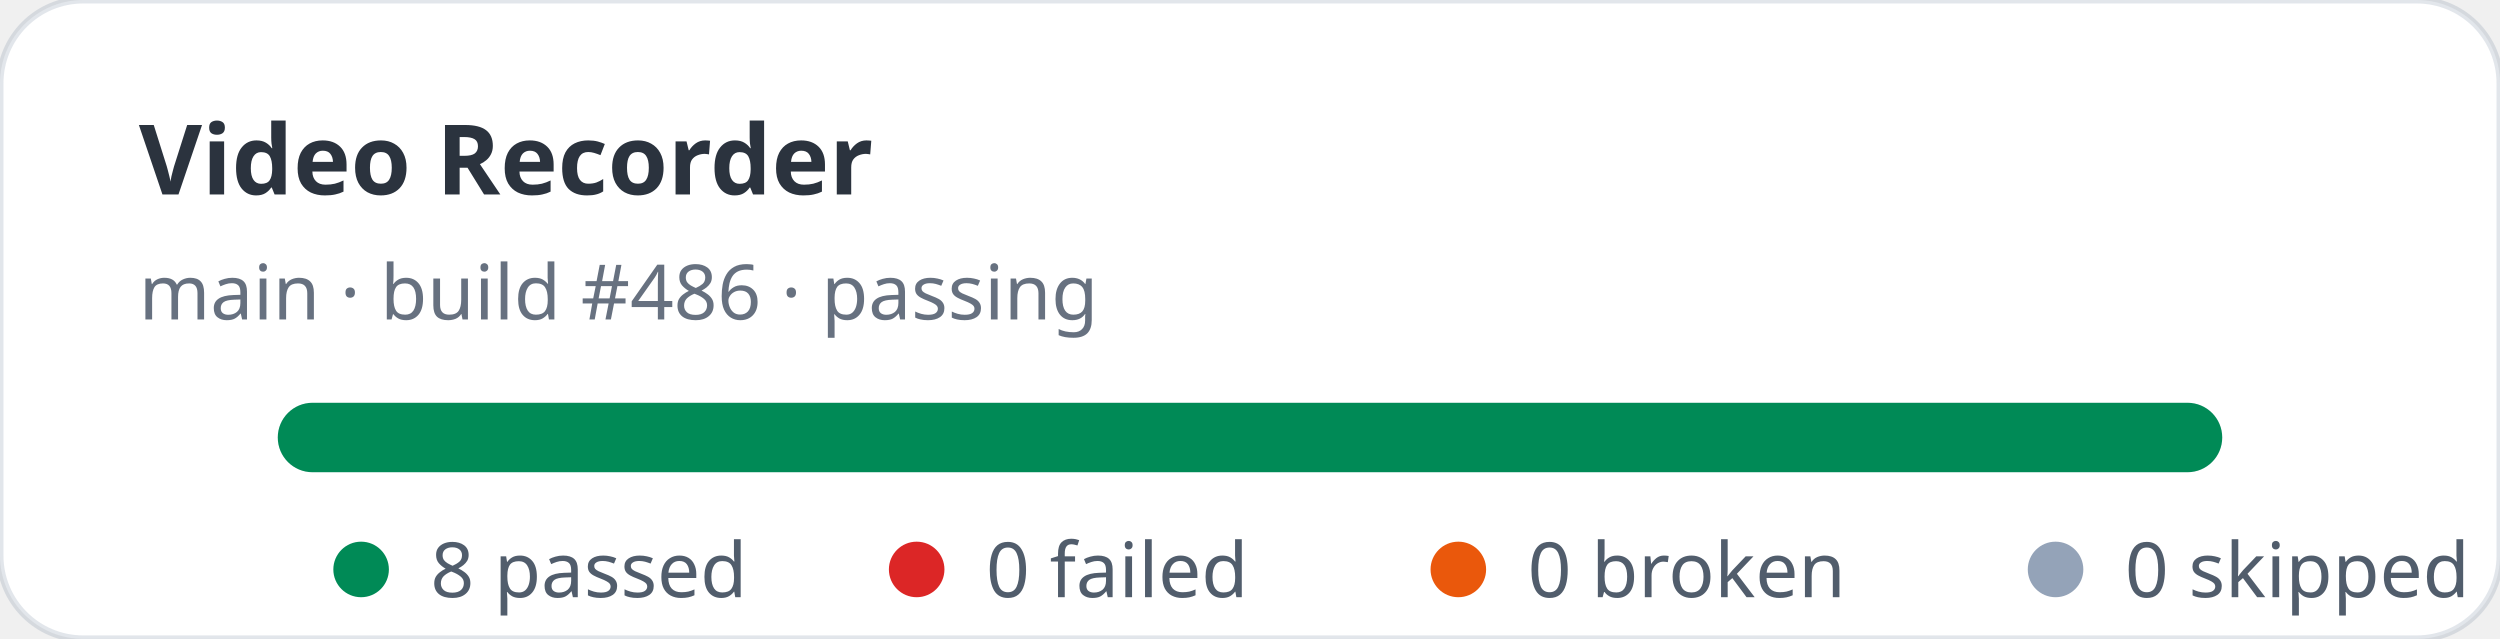
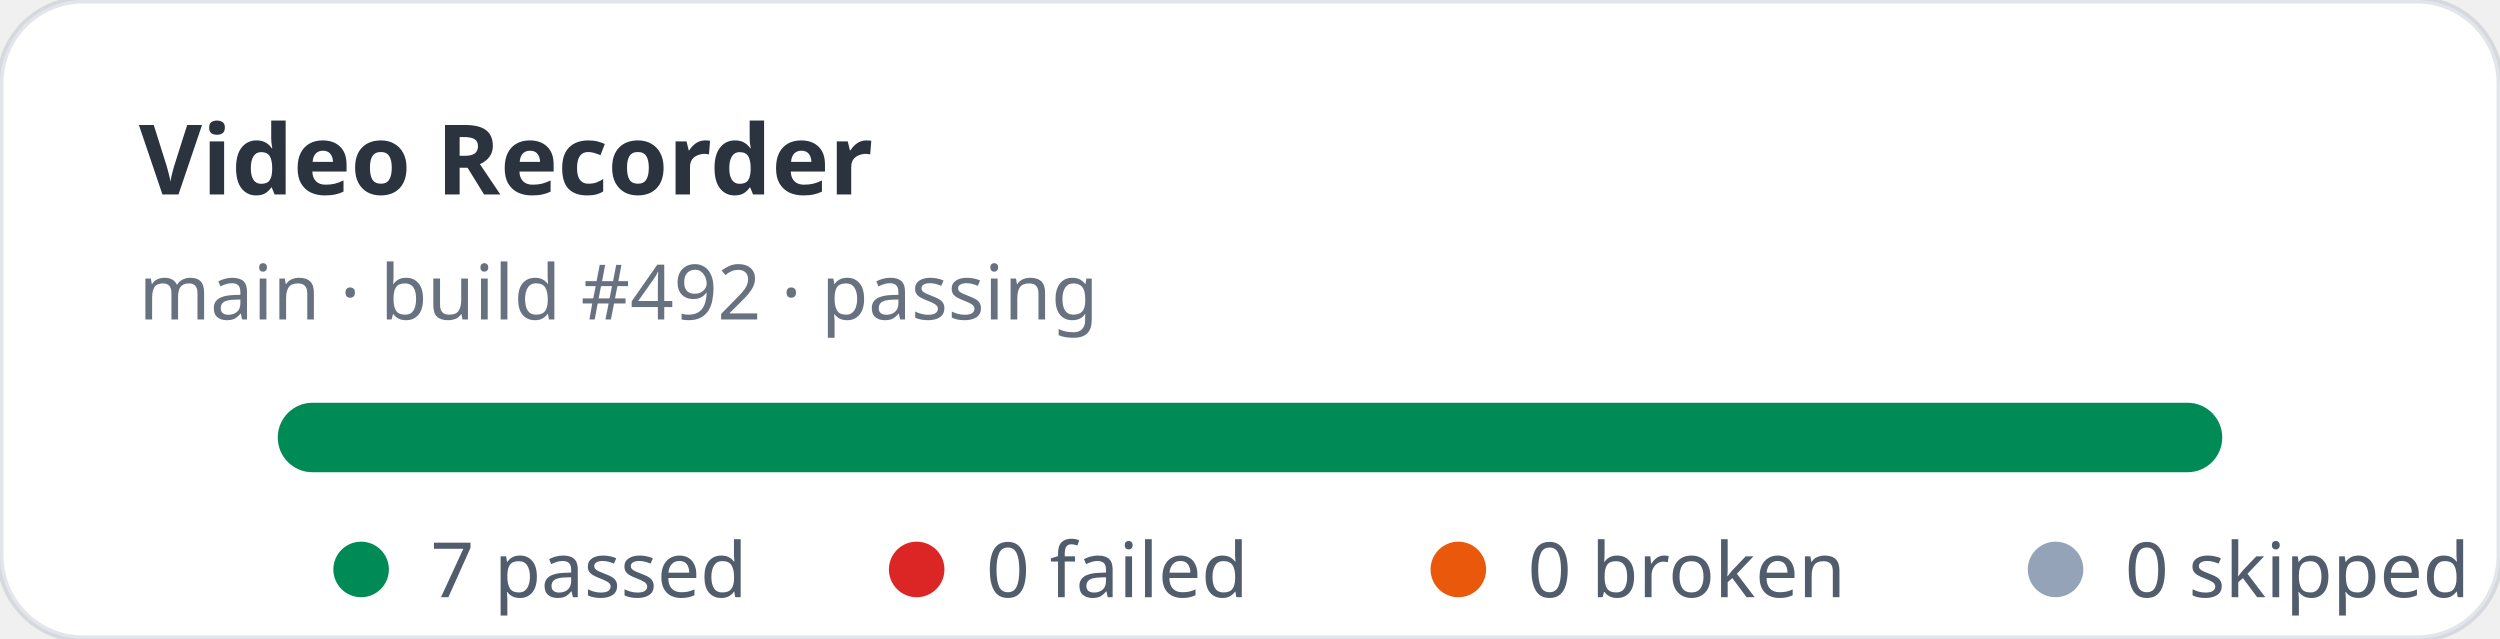
- <svg xmlns="http://www.w3.org/2000/svg" width="360" height="92" viewBox="0 0 360 92" role="img" aria-label="Video Recorder stats: 8 passed, 0 failed">
+ <svg xmlns="http://www.w3.org/2000/svg" width="360" height="92" viewBox="0 0 360 92" role="img" aria-label="Video Recorder stats: 7 passed, 0 failed">
  <rect width="360" height="92" rx="12" fill="#ffffff" stroke="rgba(11,48,86,0.12)" />
  <text x="20" y="28" fill="rgba(1,10,24,0.83)" font-family="ui-sans-serif,system-ui,sans-serif" font-size="14" font-weight="700">Video Recorder</text>
-   <text x="20" y="46" fill="rgba(2,19,44,0.6)" font-family="ui-sans-serif,system-ui,sans-serif" font-size="11">main · build #486 · passing</text>
+   <text x="20" y="46" fill="rgba(2,19,44,0.6)" font-family="ui-sans-serif,system-ui,sans-serif" font-size="11">main · build #492 · passing</text>
  <rect x="40" y="58" width="280" height="10" rx="5" fill="#e2e8f0" />
  <rect x="40" y="58" width="280" height="10" rx="5" fill="#008a56" />
  <g font-family="ui-sans-serif,system-ui,sans-serif" font-size="11" fill="rgba(1,18,40,0.68)">
    <circle cx="52" cy="82" r="4" fill="#008a56" />
-     <text x="62" y="86">8 passed</text>
+     <text x="62" y="86">7 passed</text>
    <circle cx="132" cy="82" r="4" fill="#dc2626" />
    <text x="142" y="86">0 failed</text>
    <circle cx="210" cy="82" r="4" fill="#ea580c" />
    <text x="220" y="86">0 broken</text>
    <circle cx="296" cy="82" r="4" fill="#94a3b8" />
    <text x="306" y="86">0 skipped</text>
  </g>
</svg>
